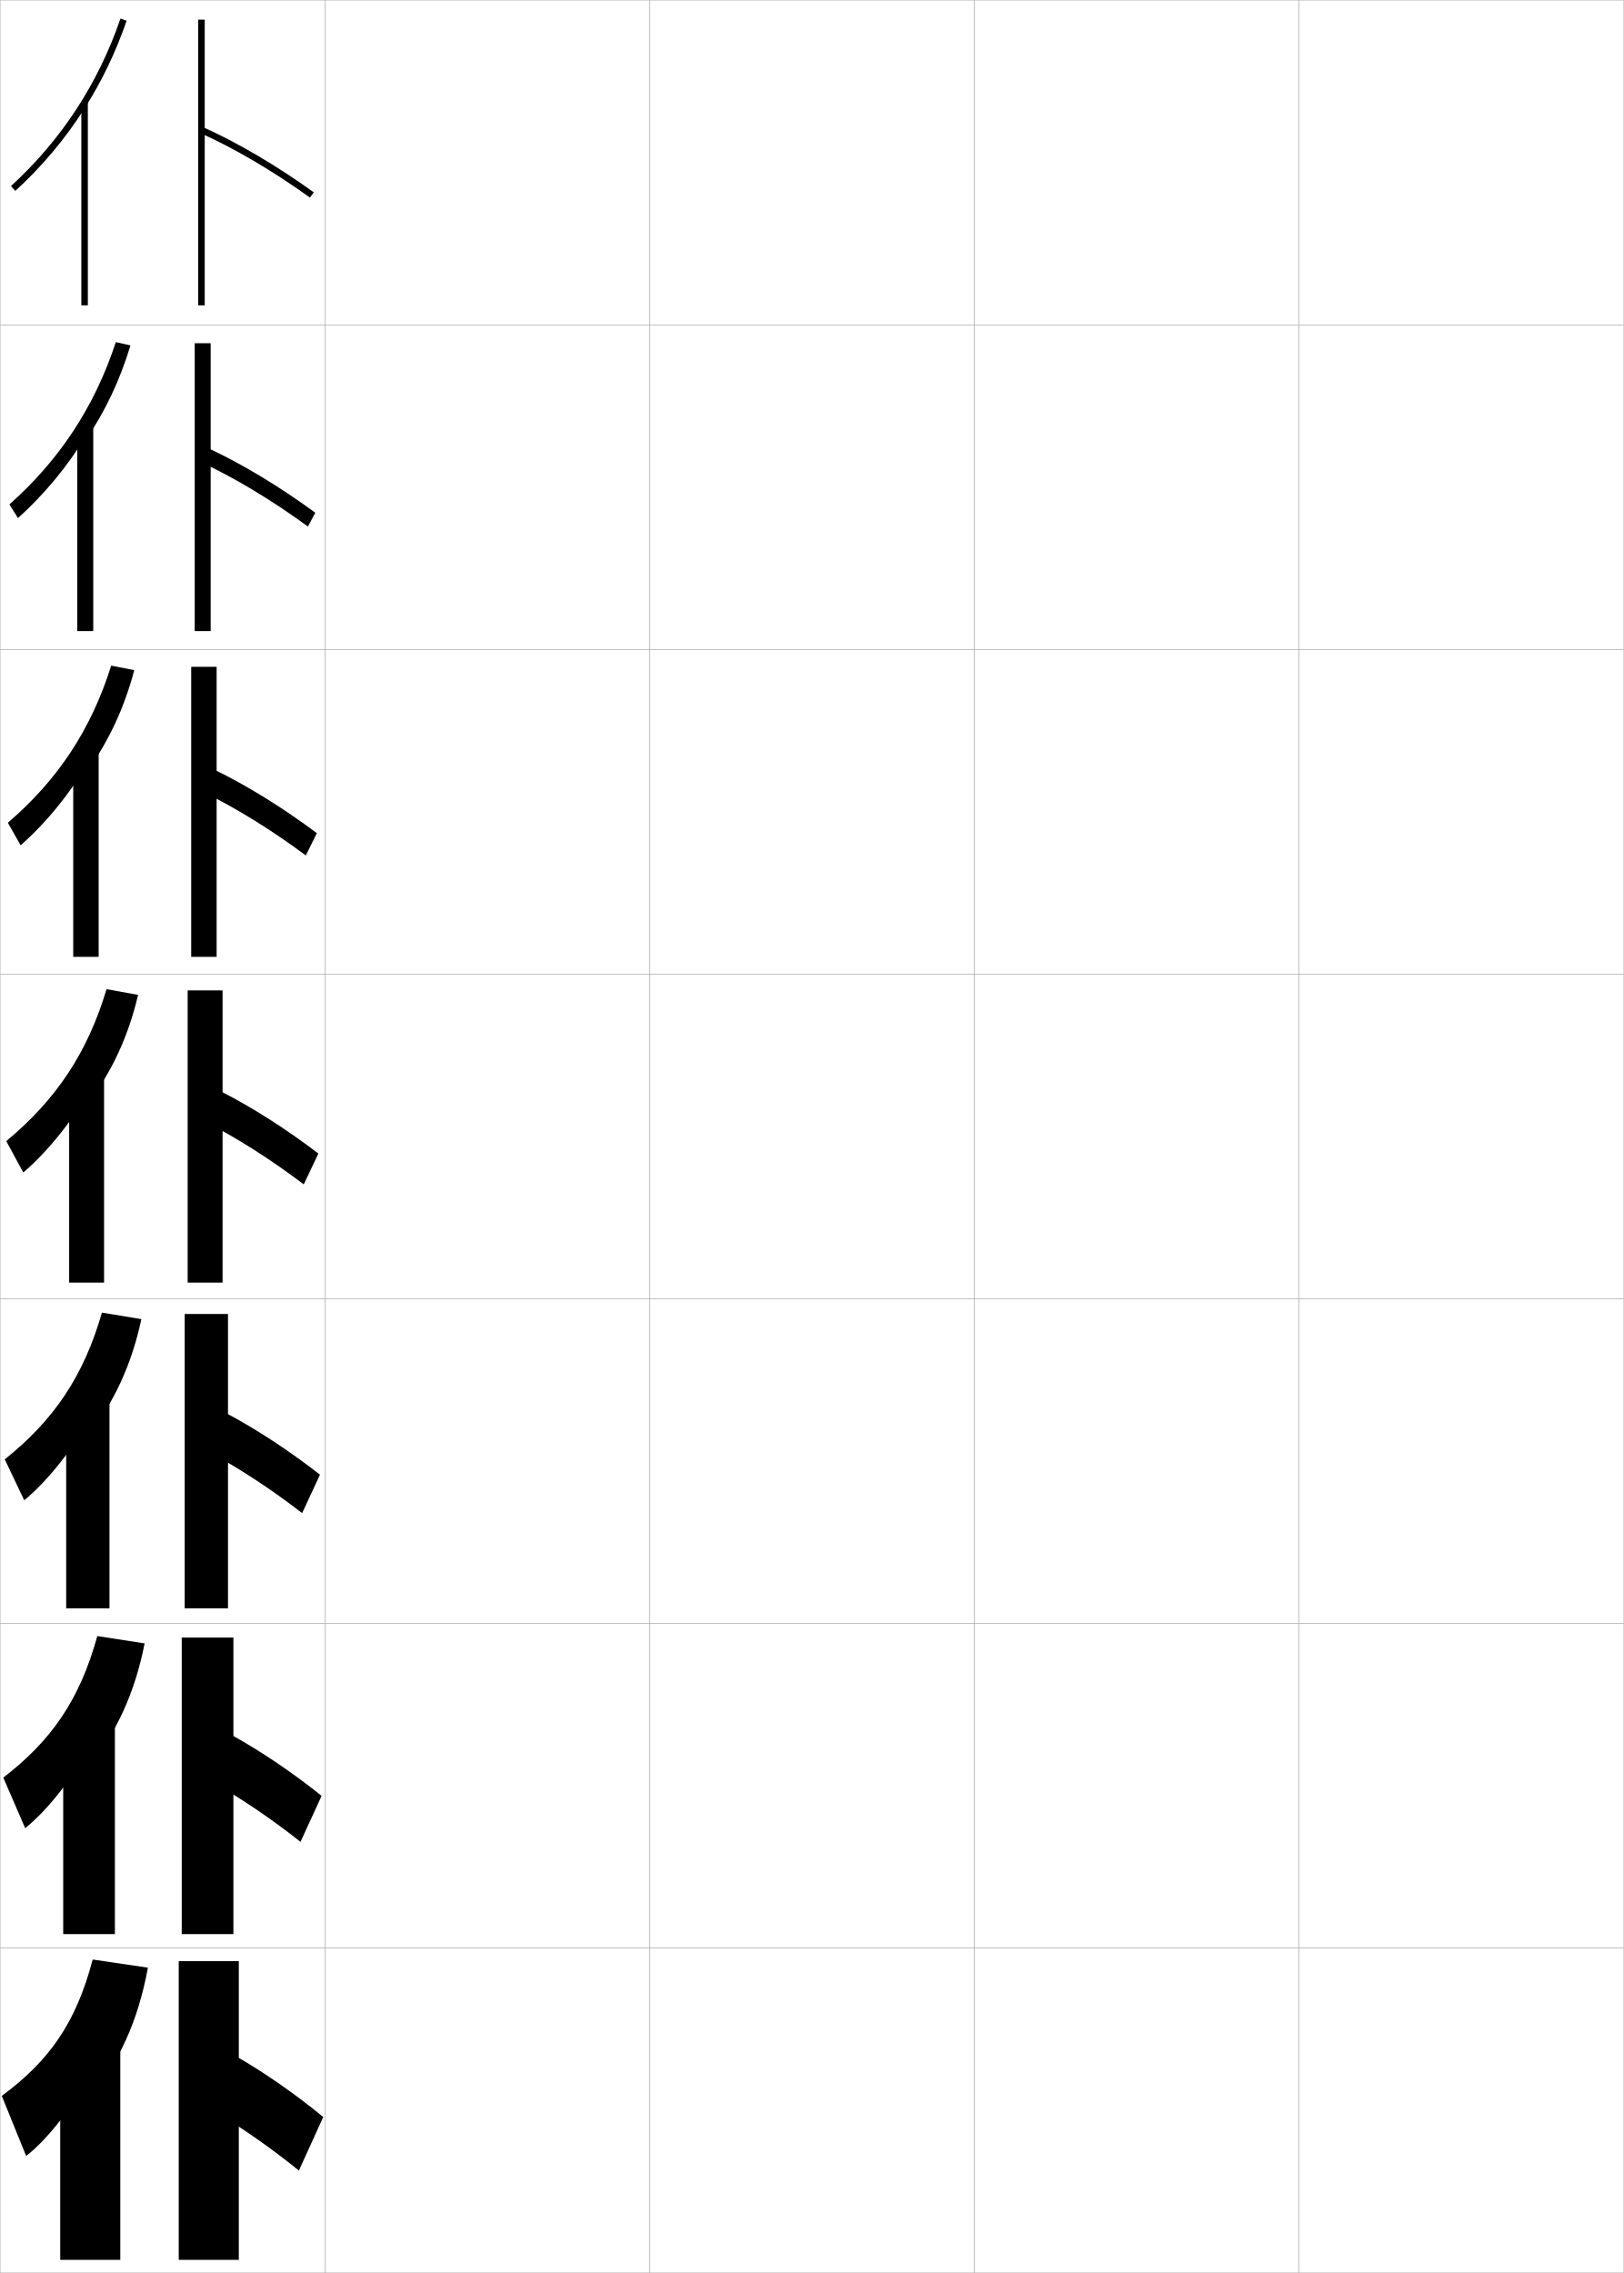
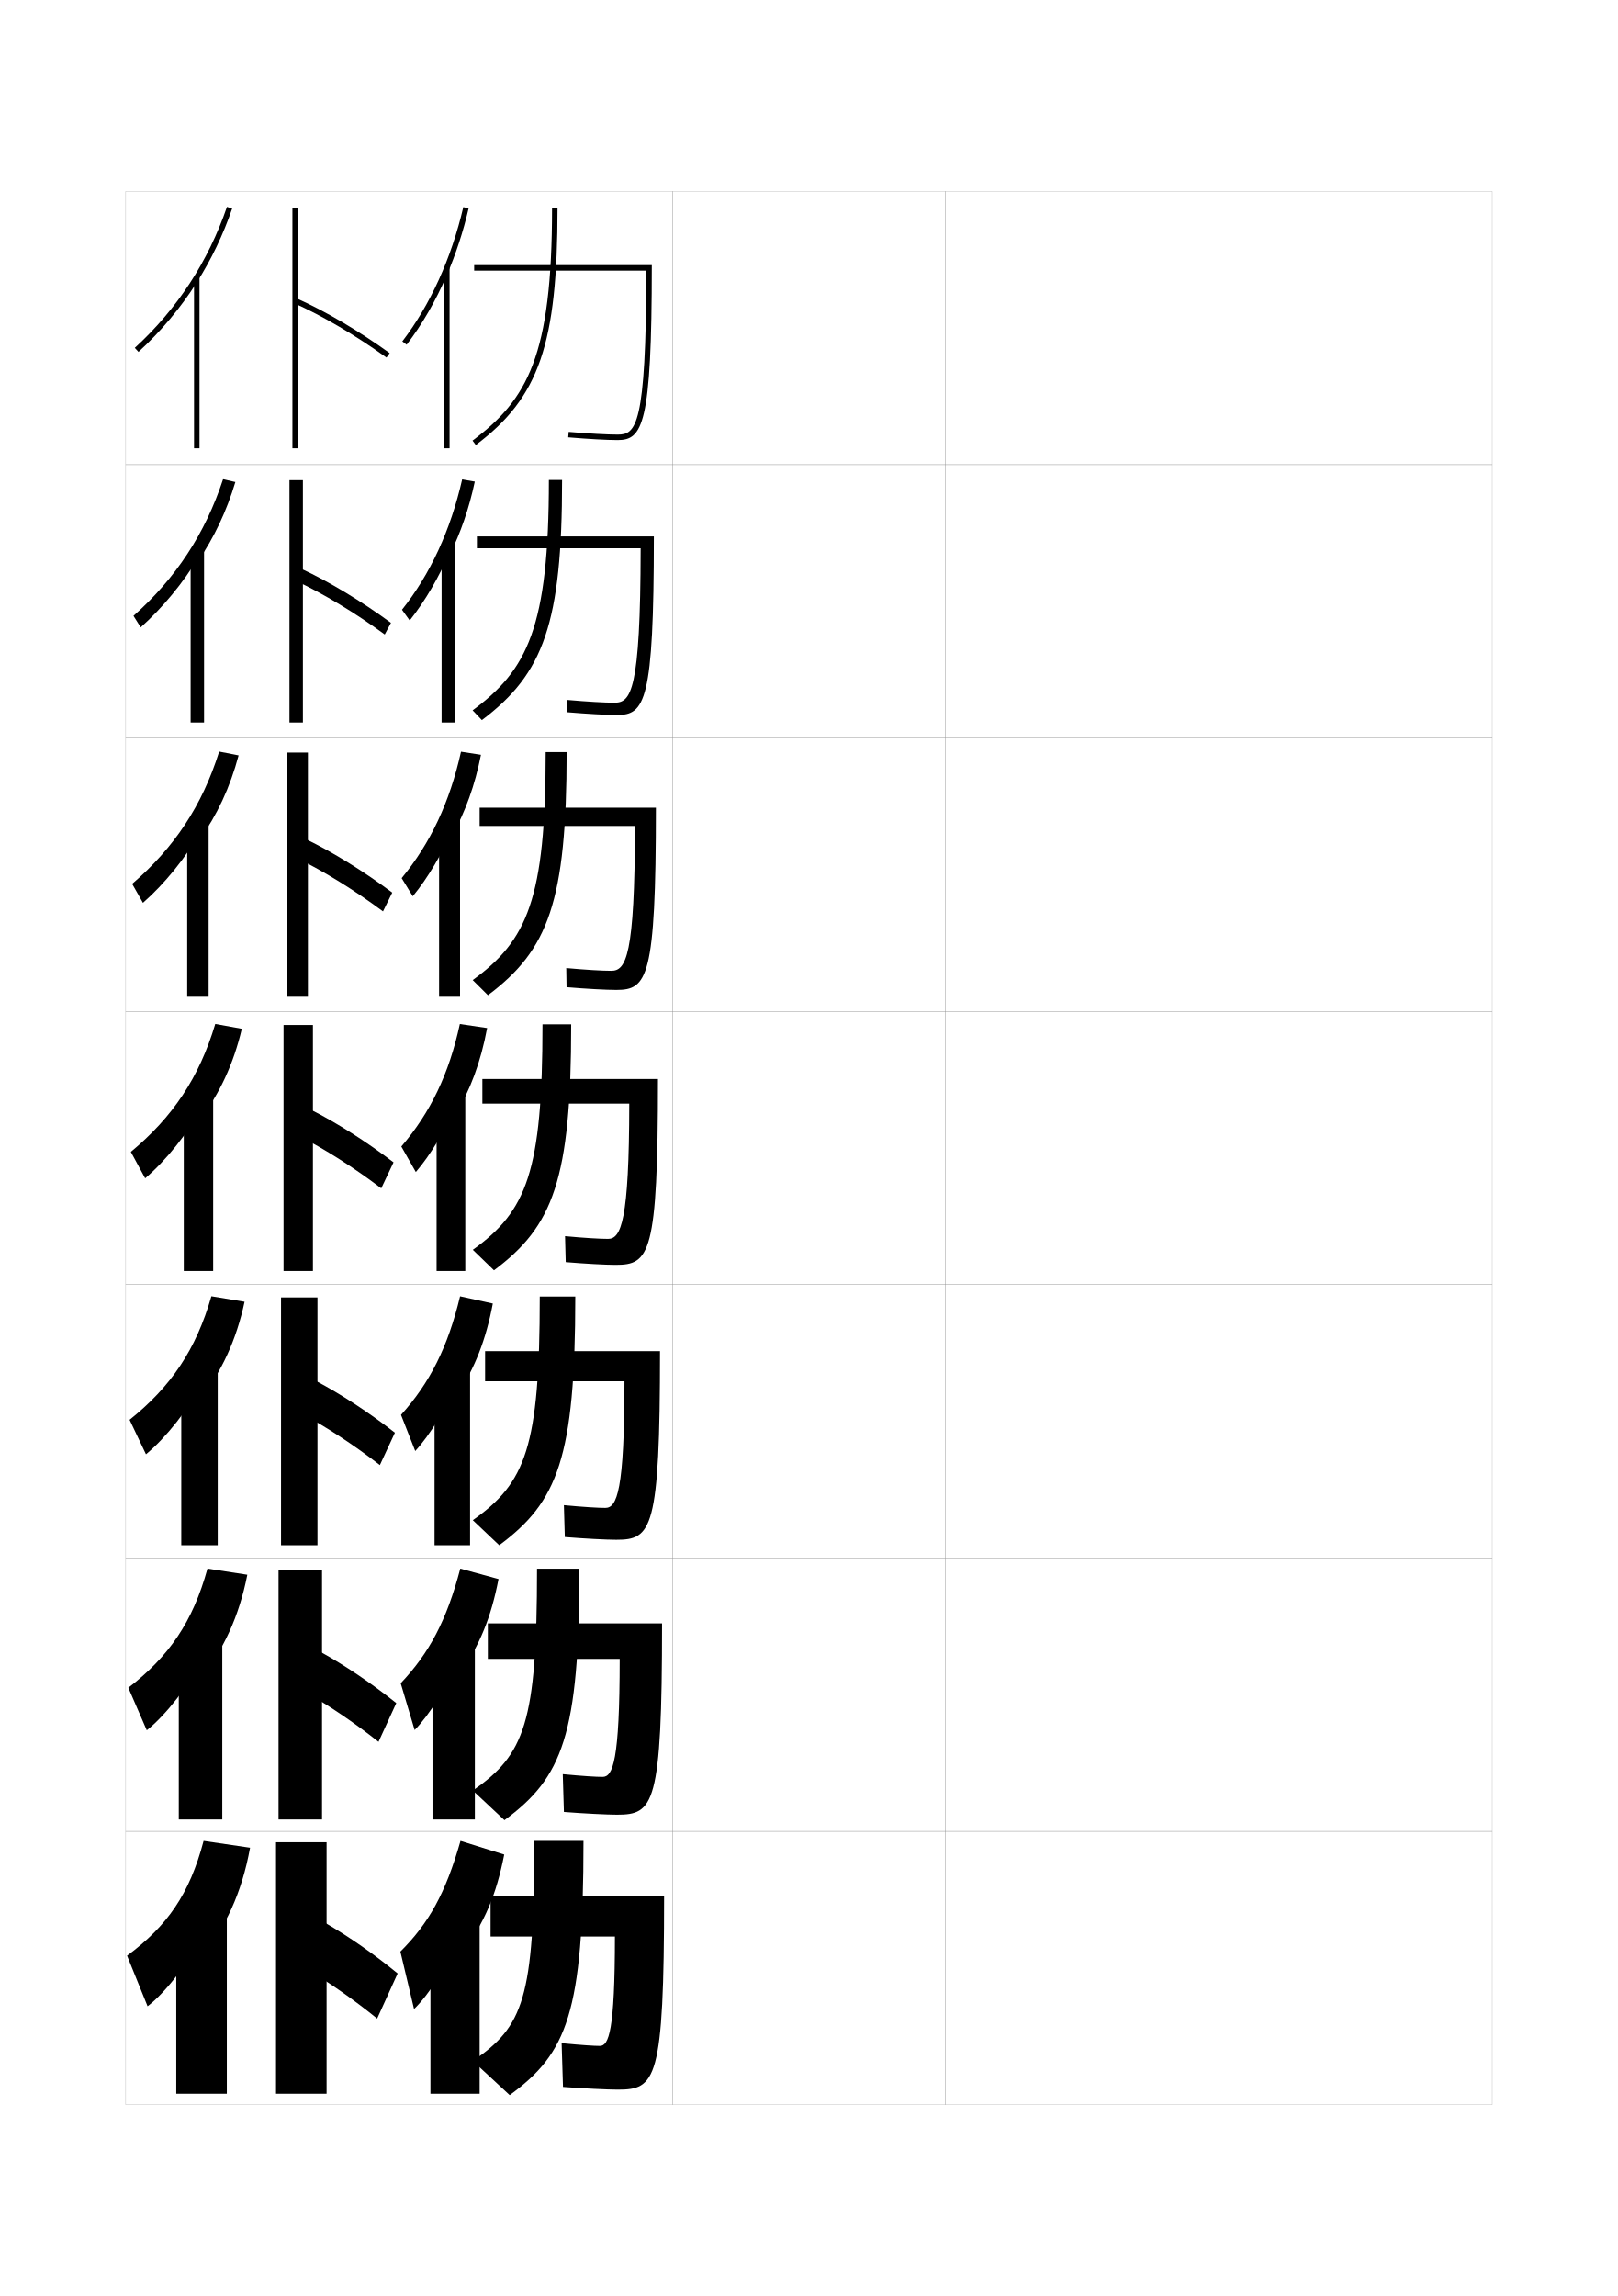
- <svg xmlns="http://www.w3.org/2000/svg" width="500.1" height="700.1" viewBox="0 0 500.1 700.1" overflow="visible" enable-background="new 0 0 500.1 700.1" xml:space="preserve">
-   <g id="glyphs">
+ <svg xmlns="http://www.w3.org/2000/svg" version="1.1" id="glyphs" x="0px" y="0px" width="592px" height="840px" viewBox="0 0 592 840" enable-background="new 0 0 592 840" xml:space="preserve">
+   <g>
+     <rect x="46" y="70" fill="none" stroke="#999999" stroke-width="0.1" width="100" height="100" />
+     <rect x="46" y="170" fill="none" stroke="#999999" stroke-width="0.1" width="100" height="100" />
+     <rect x="46" y="270" fill="none" stroke="#999999" stroke-width="0.1" width="100" height="100" />
+     <rect x="46" y="370" fill="none" stroke="#999999" stroke-width="0.1" width="100" height="100" />
+     <rect x="46" y="470" fill="none" stroke="#999999" stroke-width="0.1" width="100" height="100" />
+     <rect x="46" y="570" fill="none" stroke="#999999" stroke-width="0.1" width="100" height="100" />
+     <rect x="46" y="670" fill="none" stroke="#999999" stroke-width="0.1" width="100" height="100" />
+     <rect x="146" y="70" fill="none" stroke="#999999" stroke-width="0.1" width="100" height="100" />
+     <rect x="146" y="170" fill="none" stroke="#999999" stroke-width="0.1" width="100" height="100" />
+     <rect x="146" y="270" fill="none" stroke="#999999" stroke-width="0.1" width="100" height="100" />
+     <rect x="146" y="370" fill="none" stroke="#999999" stroke-width="0.1" width="100" height="100" />
+     <rect x="146" y="470" fill="none" stroke="#999999" stroke-width="0.1" width="100" height="100" />
+     <rect x="146" y="570" fill="none" stroke="#999999" stroke-width="0.1" width="100" height="100" />
+     <rect x="146" y="670" fill="none" stroke="#999999" stroke-width="0.1" width="100" height="100" />
+     <rect x="246" y="70" fill="none" stroke="#999999" stroke-width="0.1" width="100" height="100" />
+     <rect x="246" y="170" fill="none" stroke="#999999" stroke-width="0.1" width="100" height="100" />
+     <rect x="246" y="270" fill="none" stroke="#999999" stroke-width="0.1" width="100" height="100" />
+     <rect x="246" y="370" fill="none" stroke="#999999" stroke-width="0.1" width="100" height="100" />
+     <rect x="246" y="470" fill="none" stroke="#999999" stroke-width="0.1" width="100" height="100" />
+     <rect x="246" y="570" fill="none" stroke="#999999" stroke-width="0.1" width="100" height="100" />
+     <rect x="246" y="670" fill="none" stroke="#999999" stroke-width="0.1" width="100" height="100" />
+     <rect x="346" y="70" fill="none" stroke="#999999" stroke-width="0.1" width="100" height="100" />
+     <rect x="346" y="170" fill="none" stroke="#999999" stroke-width="0.1" width="100" height="100" />
+     <rect x="346" y="270" fill="none" stroke="#999999" stroke-width="0.1" width="100" height="100" />
+     <rect x="346" y="370" fill="none" stroke="#999999" stroke-width="0.1" width="100" height="100" />
+     <rect x="346" y="470" fill="none" stroke="#999999" stroke-width="0.1" width="100" height="100" />
+     <rect x="346" y="570" fill="none" stroke="#999999" stroke-width="0.1" width="100" height="100" />
+     <rect x="346" y="670" fill="none" stroke="#999999" stroke-width="0.1" width="100" height="100" />
+     <rect x="446" y="70" fill="none" stroke="#999999" stroke-width="0.1" width="100" height="100" />
+     <rect x="446" y="170" fill="none" stroke="#999999" stroke-width="0.1" width="100" height="100" />
+     <rect x="446" y="270" fill="none" stroke="#999999" stroke-width="0.1" width="100" height="100" />
+     <rect x="446" y="370" fill="none" stroke="#999999" stroke-width="0.1" width="100" height="100" />
+     <rect x="446" y="470" fill="none" stroke="#999999" stroke-width="0.1" width="100" height="100" />
+     <rect x="446" y="570" fill="none" stroke="#999999" stroke-width="0.1" width="100" height="100" />
+     <rect x="446" y="670" fill="none" stroke="#999999" stroke-width="0.1" width="100" height="100" />
+   </g>
+   <g>
    <g>
-       <rect x="0.05" y="0.05" fill="none" stroke="#999999" stroke-width="0.1" width="100" height="100" />
-       <rect x="0.05" y="100.05" fill="none" stroke="#999999" stroke-width="0.1" width="100" height="100" />
-       <rect x="0.05" y="200.05" fill="none" stroke="#999999" stroke-width="0.1" width="100" height="100" />
-       <rect x="0.05" y="300.05" fill="none" stroke="#999999" stroke-width="0.1" width="100" height="100" />
-       <rect x="0.05" y="400.05" fill="none" stroke="#999999" stroke-width="0.1" width="100" height="100" />
-       <rect x="0.05" y="500.05" fill="none" stroke="#999999" stroke-width="0.1" width="100" height="100" />
-       <rect x="0.05" y="600.05" fill="none" stroke="#999999" stroke-width="0.1" width="100" height="100" />
-       <rect x="100.05" y="0.05" fill="none" stroke="#999999" stroke-width="0.1" width="100" height="100" />
-       <rect x="100.05" y="100.05" fill="none" stroke="#999999" stroke-width="0.1" width="100" height="100" />
-       <rect x="100.05" y="200.05" fill="none" stroke="#999999" stroke-width="0.1" width="100" height="100" />
-       <rect x="100.05" y="300.05" fill="none" stroke="#999999" stroke-width="0.1" width="100" height="100" />
-       <rect x="100.05" y="400.05" fill="none" stroke="#999999" stroke-width="0.1" width="100" height="100" />
-       <rect x="100.05" y="500.05" fill="none" stroke="#999999" stroke-width="0.1" width="100" height="100" />
-       <rect x="100.05" y="600.05" fill="none" stroke="#999999" stroke-width="0.1" width="100" height="100" />
-       <rect x="200.05" y="0.05" fill="none" stroke="#999999" stroke-width="0.1" width="100" height="100" />
-       <rect x="200.05" y="100.05" fill="none" stroke="#999999" stroke-width="0.1" width="100" height="100" />
-       <rect x="200.05" y="200.05" fill="none" stroke="#999999" stroke-width="0.1" width="100" height="100" />
-       <rect x="200.05" y="300.05" fill="none" stroke="#999999" stroke-width="0.1" width="100" height="100" />
-       <rect x="200.05" y="400.05" fill="none" stroke="#999999" stroke-width="0.1" width="100" height="100" />
-       <rect x="200.05" y="500.05" fill="none" stroke="#999999" stroke-width="0.1" width="100" height="100" />
-       <rect x="200.05" y="600.05" fill="none" stroke="#999999" stroke-width="0.1" width="100" height="100" />
-       <rect x="300.05" y="0.05" fill="none" stroke="#999999" stroke-width="0.1" width="100" height="100" />
-       <rect x="300.05" y="100.05" fill="none" stroke="#999999" stroke-width="0.1" width="100" height="100" />
-       <rect x="300.05" y="200.05" fill="none" stroke="#999999" stroke-width="0.1" width="100" height="100" />
-       <rect x="300.05" y="300.05" fill="none" stroke="#999999" stroke-width="0.1" width="100" height="100" />
-       <rect x="300.05" y="400.05" fill="none" stroke="#999999" stroke-width="0.1" width="100" height="100" />
-       <rect x="300.05" y="500.05" fill="none" stroke="#999999" stroke-width="0.1" width="100" height="100" />
-       <rect x="300.05" y="600.05" fill="none" stroke="#999999" stroke-width="0.1" width="100" height="100" />
-       <rect x="400.05" y="0.05" fill="none" stroke="#999999" stroke-width="0.1" width="100" height="100" />
-       <rect x="400.05" y="100.05" fill="none" stroke="#999999" stroke-width="0.1" width="100" height="100" />
-       <rect x="400.05" y="200.05" fill="none" stroke="#999999" stroke-width="0.1" width="100" height="100" />
-       <rect x="400.05" y="300.05" fill="none" stroke="#999999" stroke-width="0.1" width="100" height="100" />
-       <rect x="400.05" y="400.05" fill="none" stroke="#999999" stroke-width="0.1" width="100" height="100" />
-       <rect x="400.05" y="500.05" fill="none" stroke="#999999" stroke-width="0.1" width="100" height="100" />
-       <rect x="400.05" y="600.05" fill="none" stroke="#999999" stroke-width="0.1" width="100" height="100" />
+       <rect x="107" y="76" width="2" height="88" />
+       <path d="M107.593,110.913c10.505,4.688,22.518,11.755,33.823,19.898l1.168-1.623    c-11.412-8.221-23.549-15.36-34.177-20.102L107.593,110.913z" />
    </g>
    <g>
-       <g>
-         <rect x="61.05" y="6.05" width="2" height="88" />
-         <path d="M61.643,40.963c10.505,4.688,22.518,11.755,33.823,19.898l1.168-1.623       c-11.412-8.221-23.549-15.36-34.177-20.102L61.643,40.963z" />
-       </g>
-       <g>
-         <rect x="59.966" y="105.716" width="4.917" height="88.667" />
-         <path d="M62.224,142.508c10.214,4.762,21.787,11.748,32.603,19.666l2.279-4.249       c-10.924-8.013-22.609-15.059-32.897-19.834L62.224,142.508z" />
-       </g>
-       <g>
-         <rect x="58.883" y="205.383" width="7.833" height="89.333" />
-         <path d="M62.807,244.055c9.922,4.836,21.057,11.741,31.382,19.432l3.39-6.874       c-10.437-7.804-21.669-14.757-31.619-19.568L62.807,244.055z" />
-       </g>
-       <g>
-         <rect x="57.8" y="305.05" width="10.75" height="90" />
-         <path d="M63.389,345.601c9.631,4.91,20.326,11.734,30.161,19.199l4.5-9.5       c-9.948-7.596-20.729-14.455-30.339-19.301L63.389,345.601z" />
-       </g>
-       <g>
-         <rect x="56.883" y="404.717" width="13.333" height="90.666" />
-         <path d="M64.109,447.083c9.339,4.984,19.596,11.728,28.94,18.967l5.5-11.833       c-9.461-7.389-19.79-14.153-29.059-19.034L64.109,447.083z" />
-       </g>
-       <g>
-         <rect x="55.966" y="504.383" width="15.917" height="91.334" />
-         <path d="M64.83,548.566c9.048,5.059,18.865,11.721,27.72,18.733l6.5-14.167       c-8.974-7.18-18.85-13.852-27.78-18.767L64.83,548.566z" />
-       </g>
-       <g>
-         <rect x="55.05" y="604.05" width="18.5" height="92" />
-         <path d="M65.55,650.05c8.757,5.133,18.135,11.714,26.5,18.5l7.5-16.5       c-8.486-6.972-17.91-13.55-26.5-18.5L65.55,650.05z" />
-       </g>
+       <rect x="105.917" y="175.667" width="4.917" height="88.667" />
+       <path d="M108.174,212.458c10.214,4.762,21.787,11.748,32.603,19.666l2.279-4.249    c-10.924-8.013-22.609-15.059-32.897-19.834L108.174,212.458z" />
    </g>
    <g>
-       <g>
-         <path d="M27.55,646.05c8.852-10.303,15.006-23.506,18-40l-17-2.5       c-5.171,19.57-13.349,31.166-28,42l7.5,18.5c6.636-5.002,15.936-17.162,18.5-24       L27.55,646.05z" />
-         <rect x="18.55" y="628.55" width="18.5" height="67.5" />
-       </g>
-       <g>
-         <path d="M27.503,543.812c8.236-9.929,14.038-22.368,17.04-37.635l-14.572-2.255       c-5.41,19.609-14.114,32.166-28.962,43.6l6.747,15.556       c6.974-5.502,15.964-17.118,19.081-24.433L27.503,543.812z" />
-         <rect x="19.466" y="529.383" width="15.917" height="66.333" />
-       </g>
-       <g>
-         <path d="M27.458,441.574c7.62-9.557,13.07-21.23,16.08-35.27l-12.143-2.01       c-5.649,19.648-14.881,33.164-29.926,45.199l5.995,12.611       C14.776,456.103,23.457,445.031,27.125,437.24L27.458,441.574z" />
-         <rect x="20.383" y="430.217" width="13.333" height="65.166" />
-       </g>
-       <g>
-         <path d="M27.412,339.336c7.004-9.183,12.102-20.092,15.12-32.903l-9.715-1.766       c-5.888,19.688-15.646,34.164-30.889,46.799l5.242,9.668       c7.65-6.504,16.021-17.031,20.241-25.298V339.336z" />
-         <rect x="21.3" y="331.05" width="10.75" height="64" />
-       </g>
-       <g>
-         <path d="M26.958,237.351c6.437-8.907,11.28-19.185,14.396-30.938l-7.107-1.394       c-6.222,19.812-16.511,35.249-31.835,48.395l3.944,6.938       c7.866-6.866,15.819-16.717,20.603-25.334V237.351z" />
-         <rect x="22.55" y="231.216" width="7.833" height="63.5" />
-       </g>
-       <g>
-         <path d="M26.504,135.365c5.869-8.631,10.458-18.276,13.67-28.971l-4.499-1.022       c-6.556,19.937-17.375,36.333-32.782,49.991l2.647,4.207       c8.082-7.229,15.617-16.403,20.964-25.371V135.365z" />
-         <rect x="23.8" y="131.383" width="4.917" height="63" />
-       </g>
-       <g>
-         <path d="M26.05,33.38C31.351,25.024,35.686,16.011,38.995,6.375l-1.891-0.65       C30.214,25.786,18.865,43.143,3.375,57.312l1.35,1.477       C13.022,51.197,20.139,42.698,26.05,33.38L26.05,33.38z" />
-         <rect x="25.05" y="31.55" width="2" height="62.5" />
-       </g>
+       <rect x="104.833" y="275.333" width="7.833" height="89.333" />
+       <path d="M108.757,314.005c9.922,4.836,21.057,11.741,31.382,19.432l3.39-6.874    c-10.437-7.804-21.669-14.757-31.619-19.568L108.757,314.005z" />
+     </g>
+     <g>
+       <rect x="103.75" y="375" width="10.75" height="90" />
+       <path d="M109.339,415.551C118.97,420.461,129.665,427.285,139.5,434.75l4.5-9.5    c-9.948-7.596-20.729-14.455-30.339-19.301L109.339,415.551z" />
+     </g>
+     <g>
+       <rect x="102.833" y="474.667" width="13.333" height="90.666" />
+       <path d="M110.059,517.033c9.339,4.984,19.596,11.728,28.94,18.967l5.5-11.833    c-9.461-7.389-19.79-14.153-29.059-19.034L110.059,517.033z" />
+     </g>
+     <g>
+       <rect x="101.917" y="574.333" width="15.917" height="91.334" />
+       <path d="M110.78,618.517C119.828,623.575,129.645,630.237,138.5,637.25l6.5-14.167    c-8.974-7.18-18.85-13.852-27.78-18.767L110.78,618.517z" />
+     </g>
+     <g>
+       <rect x="101" y="674" width="18.5" height="92" />
+       <path d="M111.5,720c8.757,5.133,18.135,11.714,26.5,18.5l7.5-16.5    c-8.486-6.972-17.91-13.55-26.5-18.5L111.5,720z" />
+     </g>
+   </g>
+   <g>
+     <g>
+       <path d="M73.5,716c8.852-10.303,15.006-23.506,18-40l-17-2.5c-5.171,19.57-13.349,31.166-28,42    L54,734c6.636-5.002,15.936-17.162,18.5-24L73.5,716z" />
+       <rect x="64.5" y="698.5" width="18.5" height="67.5" />
+     </g>
+     <g>
+       <path d="M73.454,613.762c8.236-9.929,14.038-22.368,17.04-37.635l-14.572-2.255    c-5.41,19.609-14.114,32.166-28.962,43.6l6.747,15.556    c6.974-5.502,15.964-17.118,19.081-24.433L73.454,613.762z" />
+       <rect x="65.417" y="599.333" width="15.917" height="66.333" />
+     </g>
+     <g>
+       <path d="M73.408,511.524c7.62-9.557,13.07-21.23,16.08-35.27l-12.143-2.01    c-5.649,19.648-14.881,33.164-29.926,45.199l5.995,12.611    c7.312-6.003,15.993-17.074,19.661-24.865L73.408,511.524z" />
+       <rect x="66.333" y="500.167" width="13.333" height="65.166" />
+     </g>
+     <g>
+       <path d="M73.362,409.286c7.004-9.183,12.102-20.092,15.12-32.903l-9.715-1.766    c-5.888,19.688-15.646,34.164-30.889,46.799l5.242,9.668    c7.65-6.504,16.021-17.031,20.241-25.298V409.286z" />
+       <rect x="67.25" y="401" width="10.75" height="64" />
+     </g>
+     <g>
+       <path d="M72.908,307.301c6.437-8.907,11.28-19.185,14.396-30.938l-7.107-1.394    c-6.222,19.812-16.511,35.249-31.835,48.395l3.944,6.938    c7.866-6.866,15.819-16.717,20.603-25.334V307.301z" />
+       <rect x="68.5" y="301.166" width="7.833" height="63.5" />
+     </g>
+     <g>
+       <path d="M72.454,205.315c5.869-8.631,10.458-18.276,13.67-28.971l-4.499-1.022    c-6.556,19.937-17.375,36.333-32.782,49.991l2.647,4.207    c8.082-7.229,15.617-16.403,20.964-25.371V205.315z" />
+       <rect x="69.75" y="201.333" width="4.917" height="63" />
+     </g>
+     <g>
+       <path d="M72,103.33c5.301-8.355,9.636-17.369,12.945-27.005l-1.891-0.65    c-6.891,20.062-18.239,37.418-33.729,51.587l1.35,1.477    C58.973,121.147,66.089,112.648,72,103.33L72,103.33z" />
+       <rect x="71" y="101.5" width="2" height="62.5" />
+     </g>
+   </g>
+   <g>
+     <g>
+       <path d="M163.5,100.633c3.289-7.658,5.977-15.847,7.974-24.405l-1.947-0.455    c-4.384,18.785-12.103,35.771-22.32,49.12l1.588,1.215    C154.519,118.63,159.464,110.031,163.5,100.633L163.5,100.633z" />
+       <rect x="162.5" y="98" width="2" height="66" />
+     </g>
+     <g>
+       <path d="M164.5,203.083c4.022-8.08,7.135-17.058,9.229-26.896l-4.624-0.793    c-4.243,18.615-11.653,34.642-22.019,47.686l2.827,3.923    C155.493,219.987,160.83,210.876,164.5,202V203.083z" />
+       <rect x="161.583" y="198.883" width="4.833" height="65.45" />
+     </g>
+     <g>
+       <path d="M165.5,305.535c4.755-8.501,8.293-18.27,10.483-29.386l-7.3-1.131    c-4.102,18.444-11.203,33.513-21.716,46.25l4.066,6.632    c5.436-6.555,11.164-16.178,14.467-24.532V305.535z" />
+       <rect x="160.667" y="299.767" width="7.666" height="64.9" />
+     </g>
+     <g>
+       <path d="M166.5,407.985c5.488-8.922,9.451-19.481,11.738-31.876l-9.977-1.469    c-3.962,18.273-10.754,32.384-21.415,44.814l5.307,9.34    c5.29-6.094,11.411-16.229,14.347-24.06V407.985z" />
+       <rect x="159.75" y="400.65" width="10.5" height="64.35" />
+     </g>
+     <g>
+       <path d="M167.5,509.99c6.28-9.603,10.305-19.818,12.825-33.084l-11.984-2.646    c-4.472,18.621-11.069,31.67-21.61,43.377l5.205,13.227    c5.286-5.709,11.914-16.453,14.564-23.873L167.5,509.99z" />
+       <rect x="159" y="500.6" width="13" height="64.733" />
+     </g>
+     <g>
+       <path d="M168.5,611.995c7.073-10.282,11.159-20.155,13.913-34.292l-13.992-3.822    c-4.982,18.967-11.385,30.955-21.806,41.938l5.103,17.113    C157,627.608,164.135,616.254,166.5,609.245L168.5,611.995z" />
+       <rect x="158.25" y="600.551" width="15.5" height="65.116" />
+     </g>
+     <g>
+       <path d="M169.5,714c7.865-10.962,12.013-20.493,15-35.5l-16-5    c-5.492,19.314-11.7,30.241-22,40.5l5,21c5.278-4.938,12.92-16.902,15-23.5L169.5,714z" />
+       <rect x="157.5" y="700.5" width="18" height="65.5" />
+     </g>
+   </g>
+   <g>
+     <g>
+       <path d="M195.5,673.5c0,57.833-4.011,67.874-22.5,80.5l13.5,12.5c20.986-15.331,27-30.034,27-93H195.5z" />
+       <path d="M226,764.5c13.895,0,17-3.204,17-71h-63.5v15H225c0,34.622-2.27,40-5.5,40    c-2.052,0-6.402-0.27-14-1l0.5,16C213.156,764.051,222.578,764.5,226,764.5z" />
+     </g>
+     <g>
+       <path d="M196.5,573.916c0,56.52-4.591,68.019-23.5,81.168l11.583,10.832    C205.768,650.319,212,634.883,212,573.916H196.5z" />
+       <path d="M225.75,663.916c13.4,0,16.5-3.346,16.5-70h-63.75v13h48.25    c-0.01,37.392-2.518,43.167-6.249,43.167c-2.338,0-7.188-0.292-14.583-1    l0.417,13.833C213.465,663.484,222.27,663.916,225.75,663.916z" />
+     </g>
+     <g>
+       <path d="M197.5,474.333c0,55.206-5.171,68.163-24.5,81.835l9.667,9.165    c21.383-15.863,27.833-32.034,27.833-91H197.5z" />
+       <path d="M225.5,563.334c12.904,0,16-3.489,16-69.001h-64v11h50.999    c-0.02,40.16-2.765,46.334-6.999,46.334c-2.623,0-7.974-0.314-15.167-1    l0.333,11.666C213.775,562.917,221.962,563.334,225.5,563.334z" />
+     </g>
+     <g>
+       <path d="M198.5,374.75c0,53.892-5.751,68.307-25.5,82.501L180.75,464.75    c21.582-16.13,28.25-33.034,28.25-90H198.5z" />
+       <path d="M225.25,462.75c12.409,0,15.5-3.631,15.5-68H176.5v9h53.748    c-0.03,42.929-3.013,49.5-7.748,49.5c-2.909,0-8.76-0.337-15.75-1l0.25,9.5    C214.085,462.351,221.654,462.75,225.25,462.75z" />
+     </g>
+     <g>
+       <path d="M199.667,275.166c0,53.994-6.827,68.9-26.7,83.401l5.567,5.532    c22.119-16.56,28.8-34.319,28.8-88.934H199.667z" />
+       <path d="M175.5,295.5v6.667h56.832c-0.049,47.678-3.298,53-8.665,53    c-3.212,0-9.401-0.352-16.472-0.999l0.11,6.997    c7.151,0.606,14.508,1.001,18.195,1.001C236.797,362.167,240,357.936,240,295.5H175.5z" />
+     </g>
+     <g>
+       <path d="M200.833,175.583c0,54.097-7.901,69.494-27.9,84.301l3.384,3.566    c22.657-16.99,29.35-35.604,29.35-87.867H200.833z" />
+       <path d="M174.5,196.25v4.333h59.915c-0.068,52.428-3.584,56.5-9.582,56.5    c-3.515,0-10.041-0.367-17.193-0.998l-0.03,4.495    c7.218,0.612,14.361,1.002,18.14,1.002c10.185,0,13.5-4.83,13.5-65.333H174.5z" />
+     </g>
+     <g>
+       <path d="M202,76c0,54.198-8.978,70.087-29.101,85.2l1.201,1.6    C197.294,145.38,204,125.911,204,76H202z" />
+       <path d="M173.5,97v2h62.998C236.412,156.178,232.629,159,226,159    c-3.817,0-10.683-0.382-17.915-0.996l-0.17,1.992C215.2,160.615,222.13,161,226,161    c9.073,0,12.5-5.43,12.5-64H173.5z" />
    </g>
  </g>
</svg>
